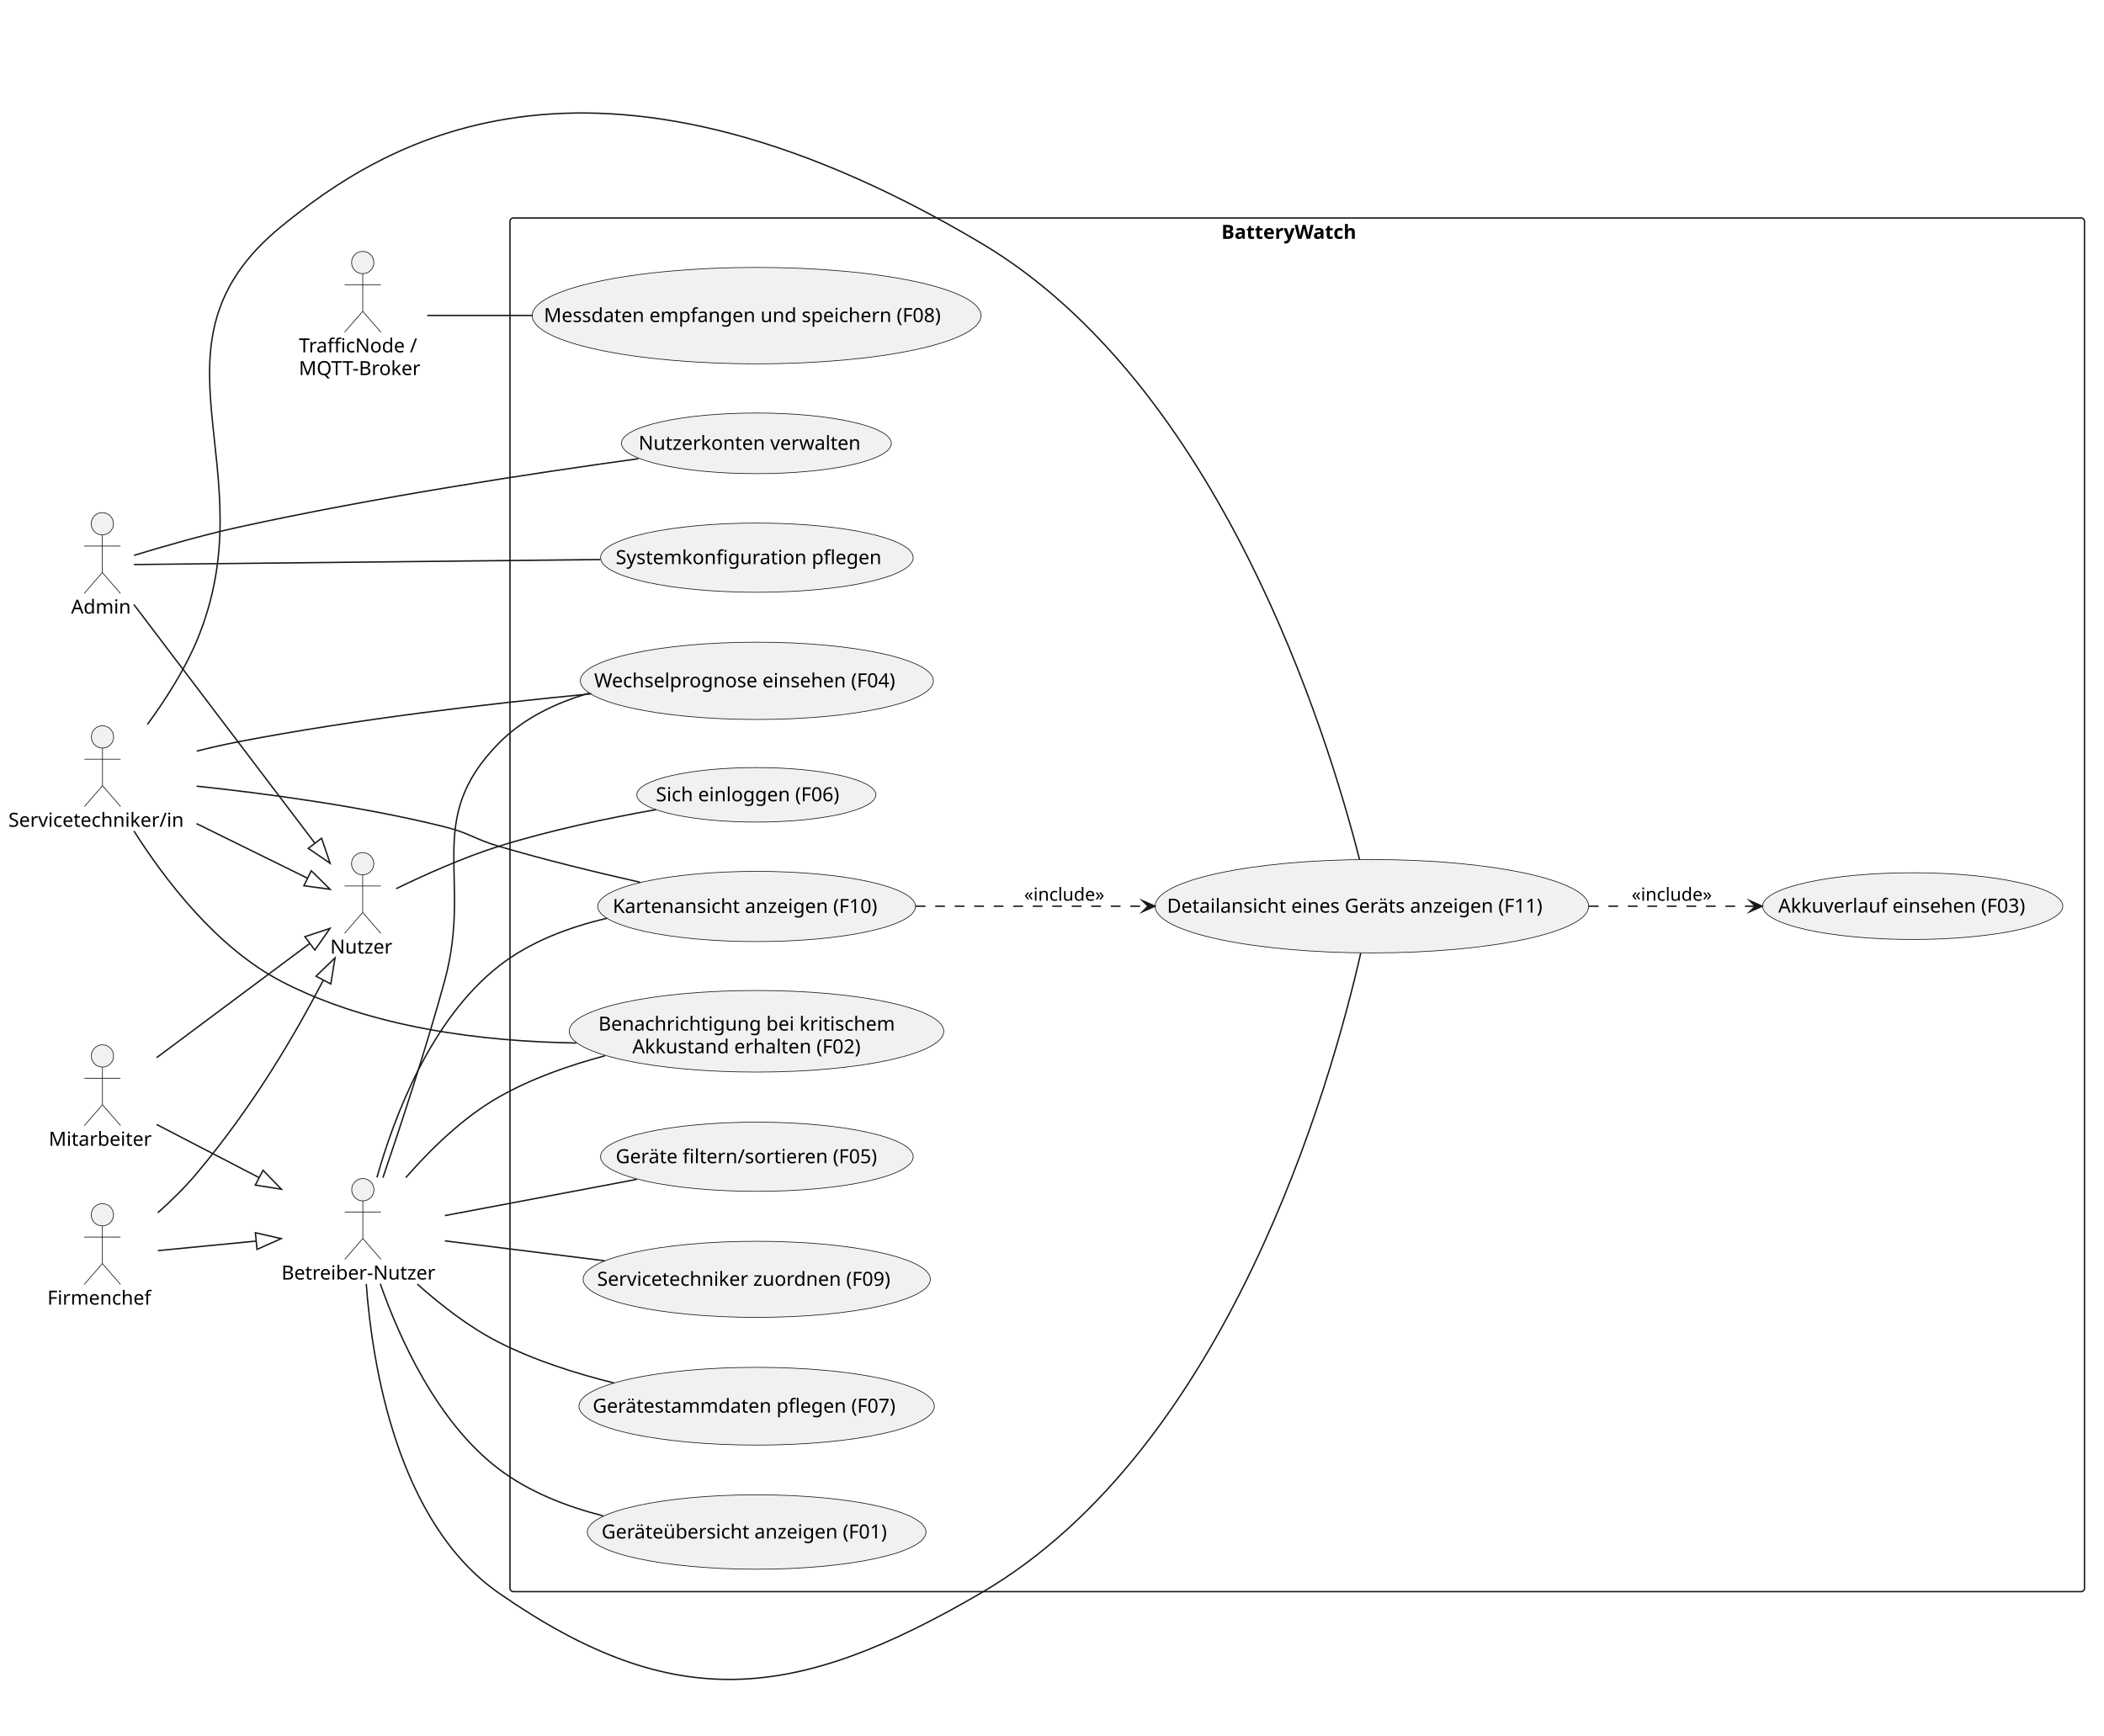
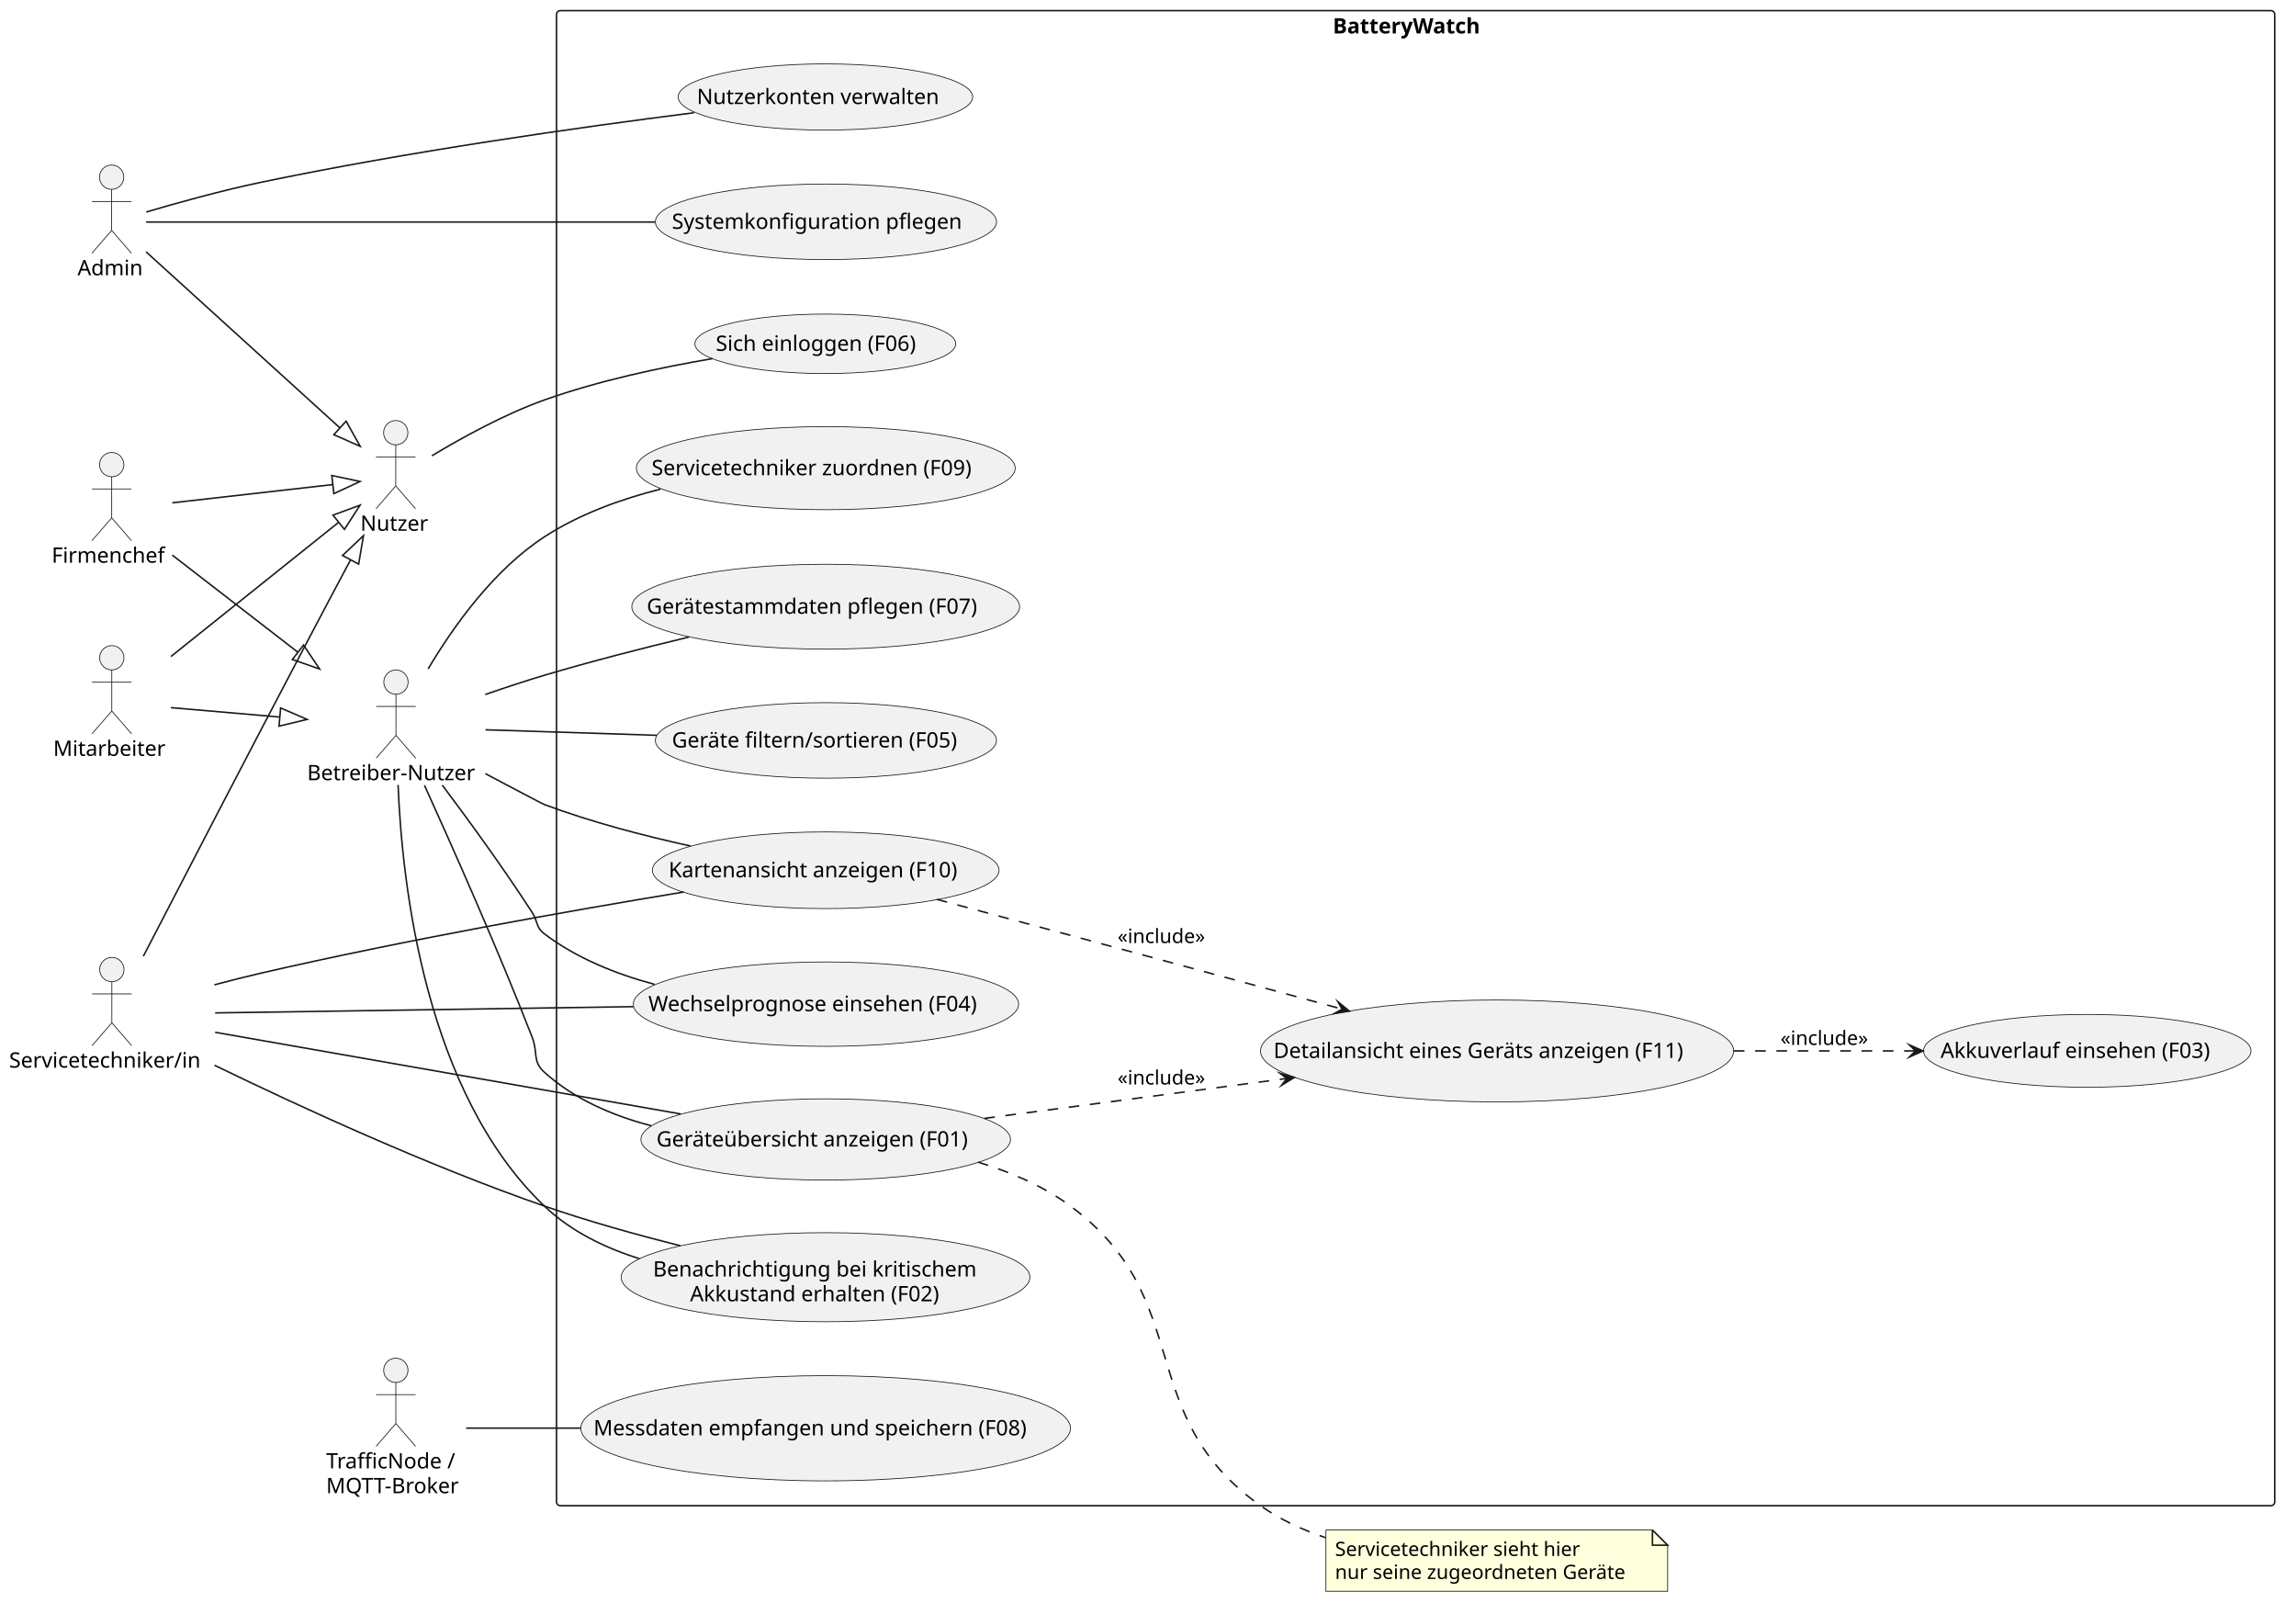
- <svg xmlns="http://www.w3.org/2000/svg" version="1.1" data-diagram-type="DESCRIPTION" style="width:1510px;height:1246px;background:#FFFFFF;" width="1510px" height="1246px" viewBox="0 0 1510 1246" zoomAndPan="magnify" preserveAspectRatio="none" contentStyleType="text/css">
+ <svg xmlns="http://www.w3.org/2000/svg" version="1.1" data-diagram-type="DESCRIPTION" style="width:1510px;height:1061px;background:#FFFFFF;" width="1510px" height="1061px" viewBox="0 0 1510 1061" zoomAndPan="magnify" preserveAspectRatio="none" contentStyleType="text/css">
  <defs />
  <g font-family="sans-serif" lengthAdjust="spacing">
    <g class="cluster" data-qualified-name="BatteryWatch" id="ent0014" data-source-line="21">
-       <rect x="366" y="156.44" width="1130" height="986" fill="none" style="stroke:#181818;stroke-width:1;" rx="2.5" ry="2.5" />
-       <text x="876.562" y="171.435" fill="#000" font-size="14" textLength="108.876" font-weight="700">BatteryWatch</text>
+       <rect x="366" y="7" width="1130" height="983" fill="none" style="stroke:#181818;stroke-width:1;" rx="2.5" ry="2.5" />
+       <text x="876.562" y="21.995" fill="#000" font-size="14" textLength="108.876" font-weight="700">BatteryWatch</text>
    </g>
    <g class="entity" data-qualified-name="BatteryWatch.UC_Login" id="ent0015" data-source-line="22">
-       <ellipse cx="542.784" cy="570.497" rx="85.784" ry="19.557" fill="#F1F1F1" style="stroke:#181818;stroke-width:0.5;" />
-       <text x="470.72" y="575.145" fill="#000" font-size="14" textLength="144.129">Sich einloggen (F06)</text>
+       <ellipse cx="542.784" cy="226.057" rx="85.784" ry="19.557" fill="#F1F1F1" style="stroke:#181818;stroke-width:0.5;" />
+       <text x="470.72" y="230.705" fill="#000" font-size="14" textLength="144.129">Sich einloggen (F06)</text>
    </g>
    <g class="entity" data-qualified-name="BatteryWatch.UC_Overview" id="ent0016" data-source-line="23">
-       <ellipse cx="543.041" cy="1099.648" rx="121.541" ry="26.708" fill="#F1F1F1" style="stroke:#181818;stroke-width:0.5;" />
-       <text x="431.721" y="1104.297" fill="#000" font-size="14" textLength="222.64">Geräteübersicht anzeigen (F01)</text>
+       <ellipse cx="543.041" cy="749.208" rx="121.541" ry="26.708" fill="#F1F1F1" style="stroke:#181818;stroke-width:0.5;" />
+       <text x="431.721" y="753.857" fill="#000" font-size="14" textLength="222.64">Geräteübersicht anzeigen (F01)</text>
    </g>
    <g class="entity" data-qualified-name="BatteryWatch.UC_Filter" id="ent0017" data-source-line="24">
-       <ellipse cx="543.185" cy="830.277" rx="112.185" ry="24.837" fill="#F1F1F1" style="stroke:#181818;stroke-width:0.5;" />
-       <text x="441.886" y="834.925" fill="#000" font-size="14" textLength="202.597">Geräte filtern/sortieren (F05)</text>
+       <ellipse cx="543.185" cy="486.837" rx="112.185" ry="24.837" fill="#F1F1F1" style="stroke:#181818;stroke-width:0.5;" />
+       <text x="441.886" y="491.485" fill="#000" font-size="14" textLength="202.597">Geräte filtern/sortieren (F05)</text>
    </g>
    <g class="entity" data-qualified-name="BatteryWatch.UC_Map" id="ent0018" data-source-line="25">
-       <ellipse cx="543.023" cy="650.645" rx="114.023" ry="25.205" fill="#F1F1F1" style="stroke:#181818;stroke-width:0.5;" />
-       <text x="439.746" y="655.293" fill="#000" font-size="14" textLength="206.555">Kartenansicht anzeigen (F10)</text>
+       <ellipse cx="543.023" cy="572.205" rx="114.023" ry="25.205" fill="#F1F1F1" style="stroke:#181818;stroke-width:0.5;" />
+       <text x="439.746" y="576.853" fill="#000" font-size="14" textLength="206.555">Kartenansicht anzeigen (F10)</text>
    </g>
    <g class="entity" data-qualified-name="BatteryWatch.UC_Detail" id="ent0019" data-source-line="26">
-       <ellipse cx="984.574" cy="650.455" rx="155.574" ry="33.515" fill="#F1F1F1" style="stroke:#181818;stroke-width:0.5;" />
-       <text x="837.54" y="655.103" fill="#000" font-size="14" textLength="294.068">Detailansicht eines Geräts anzeigen (F11)</text>
+       <ellipse cx="984.574" cy="691.015" rx="155.574" ry="33.515" fill="#F1F1F1" style="stroke:#181818;stroke-width:0.5;" />
+       <text x="837.54" y="695.663" fill="#000" font-size="14" textLength="294.068">Detailansicht eines Geräts anzeigen (F11)</text>
    </g>
    <g class="entity" data-qualified-name="BatteryWatch.UC_History" id="ent0020" data-source-line="27">
-       <ellipse cx="1372.713" cy="650.383" rx="107.713" ry="23.943" fill="#F1F1F1" style="stroke:#181818;stroke-width:0.5;" />
-       <text x="1276.251" y="655.031" fill="#000" font-size="14" textLength="192.924">Akkuverlauf einsehen (F03)</text>
+       <ellipse cx="1372.713" cy="690.943" rx="107.713" ry="23.943" fill="#F1F1F1" style="stroke:#181818;stroke-width:0.5;" />
+       <text x="1276.251" y="695.591" fill="#000" font-size="14" textLength="192.924">Akkuverlauf einsehen (F03)</text>
    </g>
    <g class="entity" data-qualified-name="BatteryWatch.UC_Prediction" id="ent0021" data-source-line="28">
-       <ellipse cx="543.201" cy="488.68" rx="126.701" ry="27.74" fill="#F1F1F1" style="stroke:#181818;stroke-width:0.5;" />
-       <text x="426.402" y="493.329" fill="#000" font-size="14" textLength="233.598">Wechselprognose einsehen (F04)</text>
+       <ellipse cx="543.201" cy="660.24" rx="126.701" ry="27.74" fill="#F1F1F1" style="stroke:#181818;stroke-width:0.5;" />
+       <text x="426.402" y="664.889" fill="#000" font-size="14" textLength="233.598">Wechselprognose einsehen (F04)</text>
    </g>
    <g class="entity" data-qualified-name="BatteryWatch.UC_Alert" id="ent0022" data-source-line="29">
-       <ellipse cx="542.922" cy="740.224" rx="134.422" ry="29.284" fill="#F1F1F1" style="stroke:#181818;stroke-width:0.5;" />
-       <text x="429.476" y="739.752" fill="#000" font-size="14" textLength="226.892">Benachrichtigung bei kritischem</text>
-       <text x="453.839" y="756.049" fill="#000" font-size="14" textLength="178.165">Akkustand erhalten (F02)</text>
+       <ellipse cx="542.922" cy="839.784" rx="134.422" ry="29.284" fill="#F1F1F1" style="stroke:#181818;stroke-width:0.5;" />
+       <text x="429.476" y="839.312" fill="#000" font-size="14" textLength="226.892">Benachrichtigung bei kritischem</text>
+       <text x="453.839" y="855.609" fill="#000" font-size="14" textLength="178.165">Akkustand erhalten (F02)</text>
    </g>
    <g class="entity" data-qualified-name="BatteryWatch.UC_Assign" id="ent0023" data-source-line="30">
-       <ellipse cx="543.096" cy="918.259" rx="124.596" ry="27.319" fill="#F1F1F1" style="stroke:#181818;stroke-width:0.5;" />
-       <text x="428.529" y="922.908" fill="#000" font-size="14" textLength="229.134">Servicetechniker zuordnen (F09)</text>
+       <ellipse cx="543.096" cy="307.819" rx="124.596" ry="27.319" fill="#F1F1F1" style="stroke:#181818;stroke-width:0.5;" />
+       <text x="428.529" y="312.468" fill="#000" font-size="14" textLength="229.134">Servicetechniker zuordnen (F09)</text>
    </g>
    <g class="entity" data-qualified-name="BatteryWatch.UC_MasterData" id="ent0024" data-source-line="31">
-       <ellipse cx="543.034" cy="1009.347" rx="127.534" ry="27.907" fill="#F1F1F1" style="stroke:#181818;stroke-width:0.5;" />
-       <text x="425.353" y="1013.995" fill="#000" font-size="14" textLength="235.361">Gerätestammdaten pflegen (F07)</text>
+       <ellipse cx="543.034" cy="398.907" rx="127.534" ry="27.907" fill="#F1F1F1" style="stroke:#181818;stroke-width:0.5;" />
+       <text x="425.353" y="403.555" fill="#000" font-size="14" textLength="235.361">Gerätestammdaten pflegen (F07)</text>
    </g>
    <g class="entity" data-qualified-name="BatteryWatch.UC_UserAdmin" id="ent0025" data-source-line="32">
-       <ellipse cx="542.842" cy="318.208" rx="96.842" ry="21.768" fill="#F1F1F1" style="stroke:#181818;stroke-width:0.5;" />
-       <text x="458.306" y="322.857" fill="#000" font-size="14" textLength="169.073">Nutzerkonten verwalten</text>
+       <ellipse cx="542.842" cy="63.768" rx="96.842" ry="21.768" fill="#F1F1F1" style="stroke:#181818;stroke-width:0.5;" />
+       <text x="458.306" y="68.417" fill="#000" font-size="14" textLength="169.073">Nutzerkonten verwalten</text>
    </g>
    <g class="entity" data-qualified-name="BatteryWatch.UC_SysConfig" id="ent0026" data-source-line="33">
-       <ellipse cx="543.197" cy="400.279" rx="112.197" ry="24.839" fill="#F1F1F1" style="stroke:#181818;stroke-width:0.5;" />
-       <text x="441.885" y="404.928" fill="#000" font-size="14" textLength="202.624">Systemkonfiguration pflegen</text>
+       <ellipse cx="543.197" cy="145.839" rx="112.197" ry="24.839" fill="#F1F1F1" style="stroke:#181818;stroke-width:0.5;" />
+       <text x="441.885" y="150.488" fill="#000" font-size="14" textLength="202.624">Systemkonfiguration pflegen</text>
    </g>
    <g class="entity" data-qualified-name="BatteryWatch.UC_MQTTIngest" id="ent0027" data-source-line="34">
-       <ellipse cx="543.01" cy="226.542" rx="161.01" ry="34.602" fill="#F1F1F1" style="stroke:#181818;stroke-width:0.5;" />
-       <text x="390.343" y="231.19" fill="#000" font-size="14" textLength="305.334">Messdaten empfangen und speichern (F08)</text>
+       <ellipse cx="543.01" cy="939.102" rx="161.01" ry="34.602" fill="#F1F1F1" style="stroke:#181818;stroke-width:0.5;" />
+       <text x="390.343" y="943.75" fill="#000" font-size="14" textLength="305.334">Messdaten empfangen und speichern (F08)</text>
    </g>
    <g class="entity" data-qualified-name="Nutzer" id="ent0001" data-source-line="6">
-       <ellipse cx="260.276" cy="619.94" rx="8" ry="8" fill="#F1F1F1" style="stroke:#181818;stroke-width:0.5;" />
-       <path d="M260.276,627.94 L260.276,654.94 M247.276,635.94 L273.276,635.94 M260.276,654.94 L247.276,669.94 M260.276,654.94 L273.276,669.94" style="stroke:#181818;stroke-width:0.5;" fill="none" />
-       <text x="237" y="684.435" fill="#000" font-size="14" textLength="46.553">Nutzer</text>
+       <ellipse cx="260.276" cy="284.5" rx="8" ry="8" fill="#F1F1F1" style="stroke:#181818;stroke-width:0.5;" />
+       <path d="M260.276,292.5 L260.276,319.5 M247.276,300.5 L273.276,300.5 M260.276,319.5 L247.276,334.5 M260.276,319.5 L273.276,334.5" style="stroke:#181818;stroke-width:0.5;" fill="none" />
+       <text x="237" y="348.995" fill="#000" font-size="14" textLength="46.553">Nutzer</text>
    </g>
    <g class="entity" data-qualified-name="Admin" id="ent0002" data-source-line="7">
-       <ellipse cx="73.432" cy="375.94" rx="8" ry="8" fill="#F1F1F1" style="stroke:#181818;stroke-width:0.5;" />
-       <path d="M73.432,383.94 L73.432,410.94 M60.432,391.94 L86.432,391.94 M73.432,410.94 L60.432,425.94 M73.432,410.94 L86.432,425.94" style="stroke:#181818;stroke-width:0.5;" fill="none" />
-       <text x="51" y="440.435" fill="#000" font-size="14" textLength="44.864">Admin</text>
+       <ellipse cx="73.432" cy="116.5" rx="8" ry="8" fill="#F1F1F1" style="stroke:#181818;stroke-width:0.5;" />
+       <path d="M73.432,124.5 L73.432,151.5 M60.432,132.5 L86.432,132.5 M73.432,151.5 L60.432,166.5 M73.432,151.5 L86.432,166.5" style="stroke:#181818;stroke-width:0.5;" fill="none" />
+       <text x="51" y="180.995" fill="#000" font-size="14" textLength="44.864">Admin</text>
    </g>
    <g class="entity" data-qualified-name="Firmenchef" id="ent0003" data-source-line="8">
-       <ellipse cx="73.467" cy="871.94" rx="8" ry="8" fill="#F1F1F1" style="stroke:#181818;stroke-width:0.5;" />
-       <path d="M73.467,879.94 L73.467,906.94 M60.467,887.94 L86.467,887.94 M73.467,906.94 L60.467,921.94 M73.467,906.94 L86.467,921.94" style="stroke:#181818;stroke-width:0.5;" fill="none" />
-       <text x="34" y="936.435" fill="#000" font-size="14" textLength="78.935">Firmenchef</text>
+       <ellipse cx="73.467" cy="305.5" rx="8" ry="8" fill="#F1F1F1" style="stroke:#181818;stroke-width:0.5;" />
+       <path d="M73.467,313.5 L73.467,340.5 M60.467,321.5 L86.467,321.5 M73.467,340.5 L60.467,355.5 M73.467,340.5 L86.467,355.5" style="stroke:#181818;stroke-width:0.5;" fill="none" />
+       <text x="34" y="369.995" fill="#000" font-size="14" textLength="78.935">Firmenchef</text>
    </g>
    <g class="entity" data-qualified-name="Mitarbeiter" id="ent0004" data-source-line="9">
-       <ellipse cx="73.521" cy="757.94" rx="8" ry="8" fill="#F1F1F1" style="stroke:#181818;stroke-width:0.5;" />
-       <path d="M73.521,765.94 L73.521,792.94 M60.521,773.94 L86.521,773.94 M73.521,792.94 L60.521,807.94 M73.521,792.94 L86.521,807.94" style="stroke:#181818;stroke-width:0.5;" fill="none" />
-       <text x="35" y="822.435" fill="#000" font-size="14" textLength="77.041">Mitarbeiter</text>
+       <ellipse cx="73.521" cy="432.5" rx="8" ry="8" fill="#F1F1F1" style="stroke:#181818;stroke-width:0.5;" />
+       <path d="M73.521,440.5 L73.521,467.5 M60.521,448.5 L86.521,448.5 M73.521,467.5 L60.521,482.5 M73.521,467.5 L86.521,482.5" style="stroke:#181818;stroke-width:0.5;" fill="none" />
+       <text x="35" y="496.995" fill="#000" font-size="14" textLength="77.041">Mitarbeiter</text>
    </g>
    <g class="entity" data-qualified-name="Servicetechniker" id="ent0005" data-source-line="10">
-       <ellipse cx="73.566" cy="528.94" rx="8" ry="8" fill="#F1F1F1" style="stroke:#181818;stroke-width:0.5;" />
-       <path d="M73.566,536.94 L73.566,563.94 M60.566,544.94 L86.566,544.94 M73.566,563.94 L60.566,578.94 M73.566,563.94 L86.566,578.94" style="stroke:#181818;stroke-width:0.5;" fill="none" />
-       <text x="6" y="593.435" fill="#000" font-size="14" textLength="135.133">Servicetechniker/in</text>
+       <ellipse cx="73.566" cy="637.5" rx="8" ry="8" fill="#F1F1F1" style="stroke:#181818;stroke-width:0.5;" />
+       <path d="M73.566,645.5 L73.566,672.5 M60.566,653.5 L86.566,653.5 M73.566,672.5 L60.566,687.5 M73.566,672.5 L86.566,687.5" style="stroke:#181818;stroke-width:0.5;" fill="none" />
+       <text x="6" y="701.995" fill="#000" font-size="14" textLength="135.133">Servicetechniker/in</text>
    </g>
    <g class="entity" data-qualified-name="Betreiber" id="ent0006" data-source-line="11">
-       <ellipse cx="260.413" cy="853.94" rx="8" ry="8" fill="#F1F1F1" style="stroke:#181818;stroke-width:0.5;" />
-       <path d="M260.413,861.94 L260.413,888.94 M247.413,869.94 L273.413,869.94 M260.413,888.94 L247.413,903.94 M260.413,888.94 L273.413,903.94" style="stroke:#181818;stroke-width:0.5;" fill="none" />
-       <text x="202" y="918.435" fill="#000" font-size="14" textLength="116.826">Betreiber-Nutzer</text>
+       <ellipse cx="260.413" cy="448.5" rx="8" ry="8" fill="#F1F1F1" style="stroke:#181818;stroke-width:0.5;" />
+       <path d="M260.413,456.5 L260.413,483.5 M247.413,464.5 L273.413,464.5 M260.413,483.5 L247.413,498.5 M260.413,483.5 L273.413,498.5" style="stroke:#181818;stroke-width:0.5;" fill="none" />
+       <text x="202" y="512.995" fill="#000" font-size="14" textLength="116.826">Betreiber-Nutzer</text>
    </g>
    <g class="entity" data-qualified-name="MQTT" id="ent0007" data-source-line="12">
-       <ellipse cx="260.328" cy="188.44" rx="8" ry="8" fill="#F1F1F1" style="stroke:#181818;stroke-width:0.5;" />
-       <path d="M260.328,196.44 L260.328,223.44 M247.328,204.44 L273.328,204.44 M260.328,223.44 L247.328,238.44 M260.328,223.44 L273.328,238.44" style="stroke:#181818;stroke-width:0.5;" fill="none" />
-       <text x="214.5" y="252.935" fill="#000" font-size="14" textLength="90.036">TrafficNode /</text>
-       <text x="214.5" y="269.232" fill="#000" font-size="14" textLength="91.656">MQTT-Broker</text>
+       <ellipse cx="260.328" cy="901" rx="8" ry="8" fill="#F1F1F1" style="stroke:#181818;stroke-width:0.5;" />
+       <path d="M260.328,909 L260.328,936 M247.328,917 L273.328,917 M260.328,936 L247.328,951 M260.328,936 L273.328,951" style="stroke:#181818;stroke-width:0.5;" fill="none" />
+       <text x="214.5" y="965.495" fill="#000" font-size="14" textLength="90.036">TrafficNode /</text>
+       <text x="214.5" y="981.792" fill="#000" font-size="14" textLength="91.656">MQTT-Broker</text>
+     </g>
+     <g class="entity" data-qualified-name="GMN43" id="ent0044" data-source-line="58">
+       <path d="M872,1006 L872,1046.266 L1096.753,1046.266 L1096.753,1016 L1086.753,1006 L872,1006" style="stroke:#181818;stroke-width:0.5;" fill="#FEFFDD" />
+       <path d="M1086.753,1006 L1086.753,1016 L1096.753,1016 L1086.753,1006" style="stroke:#181818;stroke-width:1;" fill="#FEFFDD" />
+       <text x="878" y="1023.067" fill="#000" font-size="13" textLength="174.427">Servicetechniker sieht hier</text>
+       <text x="878" y="1038.2" fill="#000" font-size="13" textLength="203.753">nur seine zugeordneten Geräte</text>
    </g>
    <g class="link" data-entity-1="ent0002" data-entity-2="ent0001" id="lnk8" data-source-line="14" data-link-type="extension">
-       <path d="M96.08,433.91 C131.35,480.42 190.115,557.927 226.025,605.287" style="stroke:#181818;stroke-width:1;" fill="none" id="Admin-to-Nutzer" />
-       <polygon points="236.9,619.63,230.806,601.662,221.244,608.912,236.9,619.63" fill="none" style="stroke:#181818;stroke-width:1;stroke-linejoin:miter;stroke-miterlimit:10;" />
+       <path d="M96.08,165.6 C131.35,197.63 187.666,248.757 223.576,281.377" style="stroke:#181818;stroke-width:1;" fill="none" id="Admin-to-Nutzer" />
+       <polygon points="236.9,293.48,227.611,276.936,219.542,285.818,236.9,293.48" fill="none" style="stroke:#181818;stroke-width:1;stroke-linejoin:miter;stroke-miterlimit:10;" />
    </g>
    <g class="link" data-entity-1="ent0003" data-entity-2="ent0001" id="lnk9" data-source-line="15" data-link-type="extension">
-       <path d="M113.28,870.47 C122.88,861.91 132.77,852.26 141,842.44 C182.31,793.18 210.838,744.065 232.098,703.475" style="stroke:#181818;stroke-width:1;" fill="none" id="Firmenchef-to-Nutzer" />
-       <polygon points="240.45,687.53,226.783,700.691,237.413,706.259,240.45,687.53" fill="none" style="stroke:#181818;stroke-width:1;stroke-linejoin:miter;stroke-miterlimit:10;" />
+       <path d="M113.28,330.6 C150.68,326.35 188.135,322.099 218.895,318.609" style="stroke:#181818;stroke-width:1;" fill="none" id="Firmenchef-to-Nutzer" />
+       <polygon points="236.78,316.58,218.218,312.647,219.571,324.571,236.78,316.58" fill="none" style="stroke:#181818;stroke-width:1;stroke-linejoin:miter;stroke-miterlimit:10;" />
    </g>
    <g class="link" data-entity-1="ent0004" data-entity-2="ent0001" id="lnk10" data-source-line="16" data-link-type="extension">
-       <path d="M112.38,759.18 C149.81,731.27 191.381,700.251 222.381,677.131" style="stroke:#181818;stroke-width:1;" fill="none" id="Mitarbeiter-to-Nutzer" />
-       <polygon points="236.81,666.37,218.794,672.322,225.968,681.941,236.81,666.37" fill="none" style="stroke:#181818;stroke-width:1;stroke-linejoin:miter;stroke-miterlimit:10;" />
+       <path d="M112.38,431.69 C149.81,401.76 191.754,368.195 222.754,343.395" style="stroke:#181818;stroke-width:1;" fill="none" id="Mitarbeiter-to-Nutzer" />
+       <polygon points="236.81,332.15,219.006,338.709,226.503,348.08,236.81,332.15" fill="none" style="stroke:#181818;stroke-width:1;stroke-linejoin:miter;stroke-miterlimit:10;" />
    </g>
    <g class="link" data-entity-1="ent0005" data-entity-2="ent0001" id="lnk11" data-source-line="17" data-link-type="extension">
-       <path d="M141.03,591.16 C174.59,607.67 196.97,618.671 220.74,630.371" style="stroke:#181818;stroke-width:1;" fill="none" id="Servicetechniker-to-Nutzer" />
-       <polygon points="236.89,638.32,223.39,624.988,218.091,635.754,236.89,638.32" fill="none" style="stroke:#181818;stroke-width:1;stroke-linejoin:miter;stroke-miterlimit:10;" />
+       <path d="M94.27,628.75 C119.23,580.49 163.58,494.98 202,422 C214.22,398.79 219.555,388.72 230.575,368.07" style="stroke:#181818;stroke-width:1;" fill="none" id="Servicetechniker-to-Nutzer" />
+       <polygon points="239.05,352.19,225.282,365.245,235.869,370.895,239.05,352.19" fill="none" style="stroke:#181818;stroke-width:1;stroke-linejoin:miter;stroke-miterlimit:10;" />
    </g>
    <g class="link" data-entity-1="ent0003" data-entity-2="ent0006" id="lnk12" data-source-line="18" data-link-type="extension">
-       <path d="M113.28,897.67 C138.92,895.17 155.075,893.608 183.875,890.798" style="stroke:#181818;stroke-width:1;" fill="none" id="Firmenchef-to-Betreiber" />
-       <polygon points="201.79,889.05,183.292,884.826,184.458,896.77,201.79,889.05" fill="none" style="stroke:#181818;stroke-width:1;stroke-linejoin:miter;stroke-miterlimit:10;" />
+       <path d="M113.28,364.98 C141.47,386.76 165.589,405.411 195.949,428.881" style="stroke:#181818;stroke-width:1;" fill="none" id="Firmenchef-to-Betreiber" />
+       <polygon points="210.19,439.89,199.619,424.134,192.279,433.628,210.19,439.89" fill="none" style="stroke:#181818;stroke-width:1;stroke-linejoin:miter;stroke-miterlimit:10;" />
    </g>
    <g class="link" data-entity-1="ent0004" data-entity-2="ent0006" id="lnk13" data-source-line="19" data-link-type="extension">
-       <path d="M112.38,807.1 C138.18,820.48 156.824,830.158 185.994,845.298" style="stroke:#181818;stroke-width:1;" fill="none" id="Mitarbeiter-to-Betreiber" />
-       <polygon points="201.97,853.59,188.758,839.972,183.23,850.623,201.97,853.59" fill="none" style="stroke:#181818;stroke-width:1;stroke-linejoin:miter;stroke-miterlimit:10;" />
+       <path d="M112.38,465.28 C138.18,467.51 154.867,468.951 184.037,471.471" style="stroke:#181818;stroke-width:1;" fill="none" id="Mitarbeiter-to-Betreiber" />
+       <polygon points="201.97,473.02,184.553,465.493,183.52,477.448,201.97,473.02" fill="none" style="stroke:#181818;stroke-width:1;stroke-linejoin:miter;stroke-miterlimit:10;" />
    </g>
    <g class="link" data-entity-1="ent0001" data-entity-2="ent0015" id="lnk28" data-source-line="37" data-link-type="association">
-       <path d="M284.37,637.84 C303.6,628.49 332.03,615.6 358,607.44 C394.53,595.96 436.28,587.23 470.78,581.13" style="stroke:#181818;stroke-width:1;" fill="none" id="Nutzer-UC_Login" />
+       <path d="M284.04,299.69 C303.08,288.2 331.4,272.48 358,263 C393.45,250.37 434.37,241.6 468.6,235.79" style="stroke:#181818;stroke-width:1;" fill="none" id="Nutzer-UC_Login" />
    </g>
    <g class="link" data-entity-1="ent0006" data-entity-2="ent0016" id="lnk29" data-source-line="39" data-link-type="association">
-       <path d="M272.92,921.46 C286.7,960.73 313.71,1020.88 358,1054.44 C379.62,1070.83 406.42,1081.32 432.81,1088.03" style="stroke:#181818;stroke-width:1;" fill="none" id="Betreiber-UC_Overview" />
+       <path d="M279.17,516.37 C297.68,557.11 327.2,623.56 350,682 C353.93,692.08 349.97,697.74 358,705 C377.49,722.63 402.76,733.54 428.31,740.2" style="stroke:#181818;stroke-width:1;" fill="none" id="Betreiber-UC_Overview" />
    </g>
    <g class="link" data-entity-1="ent0006" data-entity-2="ent0017" id="lnk30" data-source-line="40" data-link-type="association">
-       <path d="M319.28,872.52 C358.97,865.02 412.33,854.94 456.88,846.52" style="stroke:#181818;stroke-width:1;" fill="none" id="Betreiber-UC_Filter" />
+       <path d="M319.28,479.85 C351.76,480.9 393.38,482.23 431.84,483.47" style="stroke:#181818;stroke-width:1;" fill="none" id="Betreiber-UC_Filter" />
    </g>
    <g class="link" data-entity-1="ent0006" data-entity-2="ent0018" id="lnk31" data-source-line="41" data-link-type="association">
-       <path d="M270.53,845.12 C282.82,801.64 309.1,731.8 358,693.44 C380.2,676.03 408.25,665.46 435.71,659.1" style="stroke:#181818;stroke-width:1;" fill="none" id="Betreiber-UC_Map" />
+       <path d="M319.22,508.69 C339.12,519.23 356.79,528.55 358,529 C388.57,540.43 423.18,549.48 454.06,556.26" style="stroke:#181818;stroke-width:1;" fill="none" id="Betreiber-UC_Map" />
    </g>
-     <g class="link" data-entity-1="ent0006" data-entity-2="ent0019" id="lnk32" data-source-line="42" data-link-type="association">
-       <path d="M262.85,921.57 C267.24,980.67 285.27,1092.86 358,1143.44 C484.25,1231.24 571.13,1220.85 704,1143.44 C881.47,1040.05 955.36,777.47 976.59,684.06" style="stroke:#181818;stroke-width:1;" fill="none" id="Betreiber-UC_Detail" />
+     <g class="link" data-entity-1="ent0006" data-entity-2="ent0021" id="lnk32" data-source-line="42" data-link-type="association">
+       <path d="M290.89,516.26 C308.67,539.93 331.41,571.2 350,600 C353.89,606.02 352.29,609.67 358,614 C379,629.91 404.84,640.36 430.45,647.22" style="stroke:#181818;stroke-width:1;" fill="none" id="Betreiber-UC_Prediction" />
    </g>
-     <g class="link" data-entity-1="ent0006" data-entity-2="ent0021" id="lnk33" data-source-line="43" data-link-type="association">
-       <path d="M274.81,845.32 C287.13,809.27 305.54,753.55 319,704.44 C339.61,629.26 303.31,588.99 358,533.44 C375.53,515.63 398.87,504.43 423.03,497.48" style="stroke:#181818;stroke-width:1;" fill="none" id="Betreiber-UC_Prediction" />
+     <g class="link" data-entity-1="ent0006" data-entity-2="ent0022" id="lnk33" data-source-line="43" data-link-type="association">
+       <path d="M261.8,516.1 C264.46,582.25 279.78,718.39 358,793 C375.3,809.5 397.55,820.42 420.57,827.6" style="stroke:#181818;stroke-width:1;" fill="none" id="Betreiber-UC_Alert" />
    </g>
-     <g class="link" data-entity-1="ent0006" data-entity-2="ent0022" id="lnk34" data-source-line="44" data-link-type="association">
-       <path d="M291.27,845.21 C308.7,825.26 332.31,802.03 358,787.44 C381.22,774.25 408.17,764.71 434.16,757.81" style="stroke:#181818;stroke-width:1;" fill="none" id="Betreiber-UC_Alert" />
+     <g class="link" data-entity-1="ent0006" data-entity-2="ent0023" id="lnk34" data-source-line="44" data-link-type="association">
+       <path d="M281.57,439.81 C298.32,411.64 324.79,374.6 358,353 C380.74,338.21 407.94,328.28 434.35,321.61" style="stroke:#181818;stroke-width:1;" fill="none" id="Betreiber-UC_Assign" />
    </g>
-     <g class="link" data-entity-1="ent0006" data-entity-2="ent0023" id="lnk35" data-source-line="45" data-link-type="association">
-       <path d="M319.28,890.65 C352.4,894.78 395.03,900.1 434.12,904.98" style="stroke:#181818;stroke-width:1;" fill="none" id="Betreiber-UC_Assign" />
+     <g class="link" data-entity-1="ent0006" data-entity-2="ent0024" id="lnk35" data-source-line="45" data-link-type="association">
+       <path d="M319.11,456.66 C331.84,452.23 345.32,447.78 358,444 C388.73,434.85 422.74,426.15 453.08,418.87" style="stroke:#181818;stroke-width:1;" fill="none" id="Betreiber-UC_MasterData" />
    </g>
-     <g class="link" data-entity-1="ent0006" data-entity-2="ent0024" id="lnk36" data-source-line="46" data-link-type="association">
-       <path d="M299.48,921.68 C316.2,936.63 336.84,952.73 358,963.44 C383.56,976.38 413,985.83 440.73,992.68" style="stroke:#181818;stroke-width:1;" fill="none" id="Betreiber-UC_MasterData" />
+     <g class="link" data-entity-1="ent0005" data-entity-2="ent0016" id="lnk36" data-source-line="47" data-link-type="association">
+       <path d="M141.48,678.75 C221.77,692.83 356.83,716.52 447.65,732.45" style="stroke:#181818;stroke-width:1;" fill="none" id="Servicetechniker-UC_Overview" />
    </g>
    <g class="link" data-entity-1="ent0005" data-entity-2="ent0018" id="lnk37" data-source-line="48" data-link-type="association">
-       <path d="M141.09,564.29 C190.66,569.54 259.7,578.71 319,593.44 C336.87,597.88 340.34,602.22 358,607.44 C390.88,617.15 427.57,626.09 459.49,633.29" style="stroke:#181818;stroke-width:1;" fill="none" id="Servicetechniker-UC_Map" />
+       <path d="M141,647.54 C151.02,644.85 161.25,642.25 171,640 C265.27,618.22 374.3,598.93 449.66,586.51" style="stroke:#181818;stroke-width:1;" fill="none" id="Servicetechniker-UC_Map" />
    </g>
-     <g class="link" data-entity-1="ent0005" data-entity-2="ent0019" id="lnk38" data-source-line="49" data-link-type="association">
-       <path d="M105.8,519.98 C118.45,502.69 132.13,481.47 141,460.44 C193.53,335.87 97.26,247.91 202,162.44 C271.25,105.93 420.12,6 704,174.44 C875.22,276.03 952.61,526.21 975.7,616.91" style="stroke:#181818;stroke-width:1;" fill="none" id="Servicetechniker-UC_Detail" />
+     <g class="link" data-entity-1="ent0005" data-entity-2="ent0021" id="lnk38" data-source-line="49" data-link-type="association">
+       <path d="M141.48,666 C213.06,664.93 328.17,663.2 416.65,661.88" style="stroke:#181818;stroke-width:1;" fill="none" id="Servicetechniker-UC_Prediction" />
    </g>
-     <g class="link" data-entity-1="ent0005" data-entity-2="ent0021" id="lnk39" data-source-line="50" data-link-type="association">
-       <path d="M141.17,539.13 C151.12,536.64 161.29,534.31 171,532.44 C255.07,516.22 351.08,505.03 424.36,497.99" style="stroke:#181818;stroke-width:1;" fill="none" id="Servicetechniker-UC_Prediction" />
+     <g class="link" data-entity-1="ent0005" data-entity-2="ent0022" id="lnk39" data-source-line="50" data-link-type="association">
+       <path d="M141.09,700.43 C197.74,727.93 281.8,766.55 358,793 C386.65,802.95 418.48,811.82 447.49,819.1" style="stroke:#181818;stroke-width:1;" fill="none" id="Servicetechniker-UC_Alert" />
    </g>
-     <g class="link" data-entity-1="ent0005" data-entity-2="ent0022" id="lnk40" data-source-line="51" data-link-type="association">
-       <path d="M96.13,596.46 C118.02,631 155.27,680.16 202,704.44 C266.52,737.97 347.15,747.65 413.69,748.63" style="stroke:#181818;stroke-width:1;" fill="none" id="Servicetechniker-UC_Alert" />
+     <g class="link" data-entity-1="ent0002" data-entity-2="ent0025" id="lnk40" data-source-line="52" data-link-type="association">
+       <path d="M96.18,139.4 C115.62,133.67 145.02,125.44 171,120 C268.07,99.67 380.9,83.71 456.41,74.12" style="stroke:#181818;stroke-width:1;" fill="none" id="Admin-UC_UserAdmin" />
    </g>
-     <g class="link" data-entity-1="ent0002" data-entity-2="ent0025" id="lnk41" data-source-line="53" data-link-type="association">
-       <path d="M96.17,398.62 C115.61,392.69 145,384.16 171,378.44 C268.81,356.92 382.71,339.63 458.24,329.24" style="stroke:#181818;stroke-width:1;" fill="none" id="Admin-UC_UserAdmin" />
+     <g class="link" data-entity-1="ent0002" data-entity-2="ent0026" id="lnk41" data-source-line="53" data-link-type="association">
+       <path d="M96.11,146 C154.56,146 318.91,146 430.88,146" style="stroke:#181818;stroke-width:1;" fill="none" id="Admin-UC_SysConfig" />
    </g>
-     <g class="link" data-entity-1="ent0002" data-entity-2="ent0026" id="lnk42" data-source-line="54" data-link-type="association">
-       <path d="M96.11,405.21 C154.56,404.58 318.91,402.83 430.88,401.63" style="stroke:#181818;stroke-width:1;" fill="none" id="Admin-UC_SysConfig" />
+     <g class="link" data-entity-1="ent0007" data-entity-2="ent0027" id="lnk42" data-source-line="55" data-link-type="association">
+       <path d="M306.57,939 C327.71,939 354.31,939 381.96,939" style="stroke:#181818;stroke-width:1;" fill="none" id="MQTT-UC_MQTTIngest" />
    </g>
-     <g class="link" data-entity-1="ent0007" data-entity-2="ent0027" id="lnk43" data-source-line="56" data-link-type="association">
-       <path d="M306.57,226.44 C327.71,226.44 354.31,226.44 381.96,226.44" style="stroke:#181818;stroke-width:1;" fill="none" id="MQTT-UC_MQTTIngest" />
+     <g class="link" data-entity-1="ent0016" data-entity-2="ent0044" id="lnk45" data-source-line="58" data-link-type="association">
+       <path d="M643.12,764.1 C664.58,770.57 686.17,779.81 704,793 C787.37,854.67 744.43,929.99 829,990 C841.8,999.09 856.56,1005.91 871.78,1011.03" style="stroke:#181818;stroke-width:1;stroke-dasharray:7,7;" fill="none" id="UC_Overview-GMN43" />
    </g>
-     <g class="link" data-entity-1="ent0019" data-entity-2="ent0020" id="lnk44" data-source-line="58" data-link-type="dependency">
-       <path d="M1140.28,650.44 C1182.02,650.44 1221.24,650.44 1259.71,650.44" style="stroke:#181818;stroke-width:1;stroke-dasharray:7,7;" fill="none" id="UC_Detail-to-UC_History" />
-       <polygon points="1264.71,650.44,1255.71,646.44,1259.71,650.44,1255.71,654.44,1264.71,650.44" fill="#181818" style="stroke:#181818;stroke-width:1;stroke-linejoin:miter;stroke-miterlimit:10;" />
-       <text x="1171" y="646.507" fill="#000" font-size="13" textLength="63.007">«include»</text>
+     <g class="link" data-entity-1="ent0016" data-entity-2="ent0019" id="lnk46" data-source-line="62" data-link-type="dependency">
+       <path d="M647.32,735.36 C708.22,727.33 780.933,717.735 846.283,709.105" style="stroke:#181818;stroke-width:1;stroke-dasharray:7,7;" fill="none" id="UC_Overview-to-UC_Detail" />
+       <polygon points="851.24,708.45,841.794,705.663,846.283,709.105,842.841,713.594,851.24,708.45" fill="#181818" style="stroke:#181818;stroke-width:1;stroke-linejoin:miter;stroke-miterlimit:10;" />
+       <text x="735" y="713.067" fill="#000" font-size="13" textLength="63.007">«include»</text>
    </g>
-     <g class="link" data-entity-1="ent0018" data-entity-2="ent0019" id="lnk45" data-source-line="59" data-link-type="dependency">
-       <path d="M657.18,650.44 C709.45,650.44 767.33,650.44 823.88,650.44" style="stroke:#181818;stroke-width:1;stroke-dasharray:7,7;" fill="none" id="UC_Map-to-UC_Detail" />
-       <polygon points="828.88,650.44,819.88,646.44,823.88,650.44,819.88,654.44,828.88,650.44" fill="#181818" style="stroke:#181818;stroke-width:1;stroke-linejoin:miter;stroke-miterlimit:10;" />
-       <text x="735" y="646.507" fill="#000" font-size="13" textLength="63.007">«include»</text>
+     <g class="link" data-entity-1="ent0018" data-entity-2="ent0019" id="lnk47" data-source-line="63" data-link-type="dependency">
+       <path d="M616.09,591.33 C643.61,598.72 675.26,607.23 704,615 C765.04,631.5 828.736,648.816 882.646,663.496" style="stroke:#181818;stroke-width:1;stroke-dasharray:7,7;" fill="none" id="UC_Map-to-UC_Detail" />
+       <polygon points="887.47,664.81,879.837,658.586,882.646,663.496,877.735,666.305,887.47,664.81" fill="#181818" style="stroke:#181818;stroke-width:1;stroke-linejoin:miter;stroke-miterlimit:10;" />
+       <text x="735" y="620.067" fill="#000" font-size="13" textLength="63.007">«include»</text>
+     </g>
+     <g class="link" data-entity-1="ent0019" data-entity-2="ent0020" id="lnk48" data-source-line="64" data-link-type="dependency">
+       <path d="M1140.28,691 C1182.02,691 1221.24,691 1259.71,691" style="stroke:#181818;stroke-width:1;stroke-dasharray:7,7;" fill="none" id="UC_Detail-to-UC_History" />
+       <polygon points="1264.71,691,1255.71,687,1259.71,691,1255.71,695,1264.71,691" fill="#181818" style="stroke:#181818;stroke-width:1;stroke-linejoin:miter;stroke-miterlimit:10;" />
+       <text x="1171" y="687.067" fill="#000" font-size="13" textLength="63.007">«include»</text>
    </g>
  </g>
</svg>
